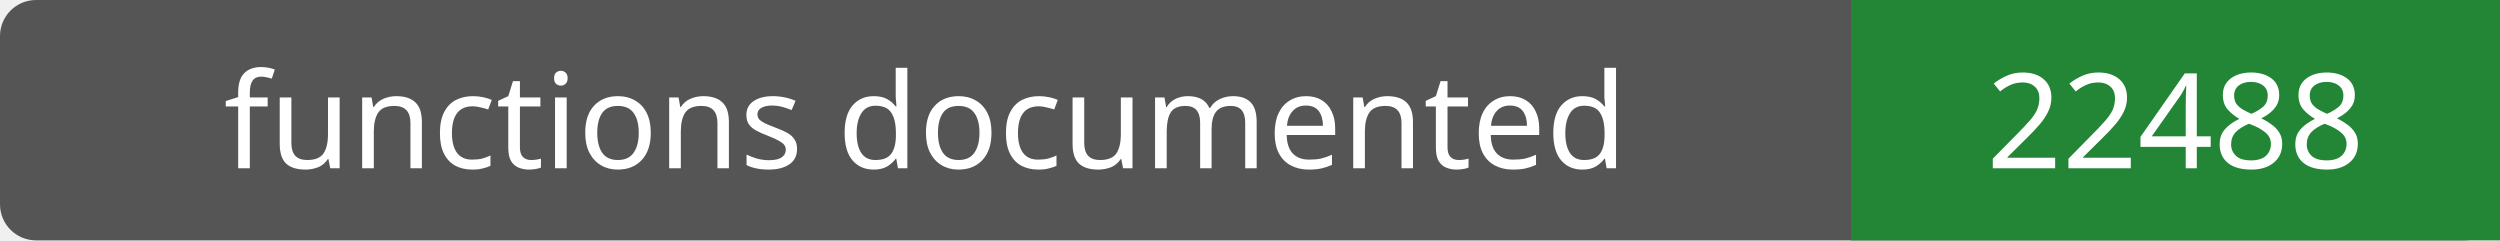
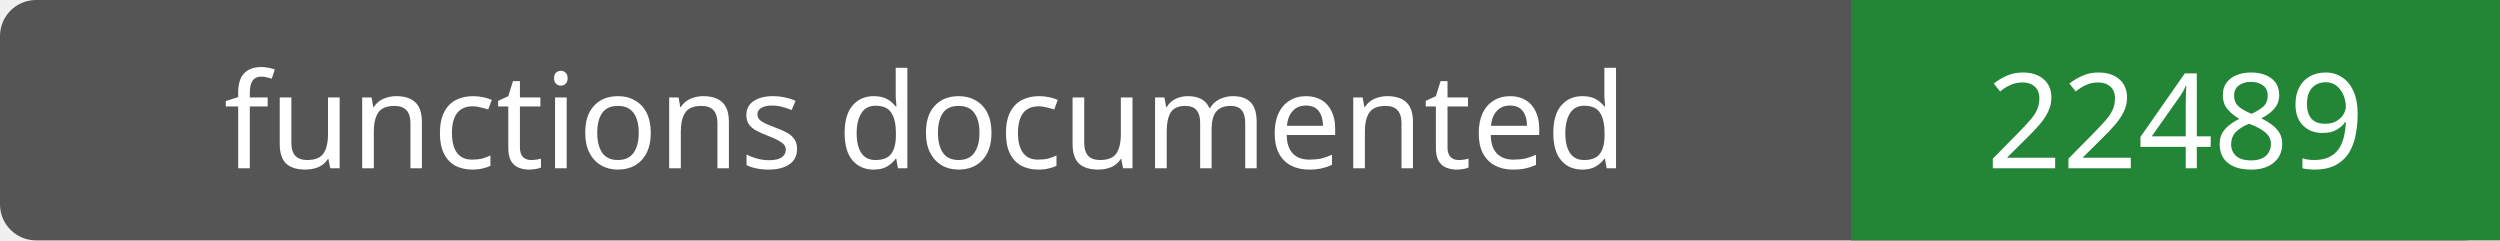
- <svg xmlns="http://www.w3.org/2000/svg" width="208" height="20" role="img" aria-label="functions documented: 22488">
+ <svg xmlns="http://www.w3.org/2000/svg" width="208" height="20" role="img" aria-label="functions documented: 22489">
  <rect width="208" height="20" rx="3" fill="#555" />
  <path fill="#238636" d="M154 0h54v20H154z" />
  <g fill="#fff" text-anchor="middle" font-family="Verdana,sans-serif" font-size="11">
    <text x="77.0" y="14">functions documented</text>
-     <text x="181.0" y="14">22488</text>
+     <text x="181.0" y="14">22489</text>
  </g>
</svg>
